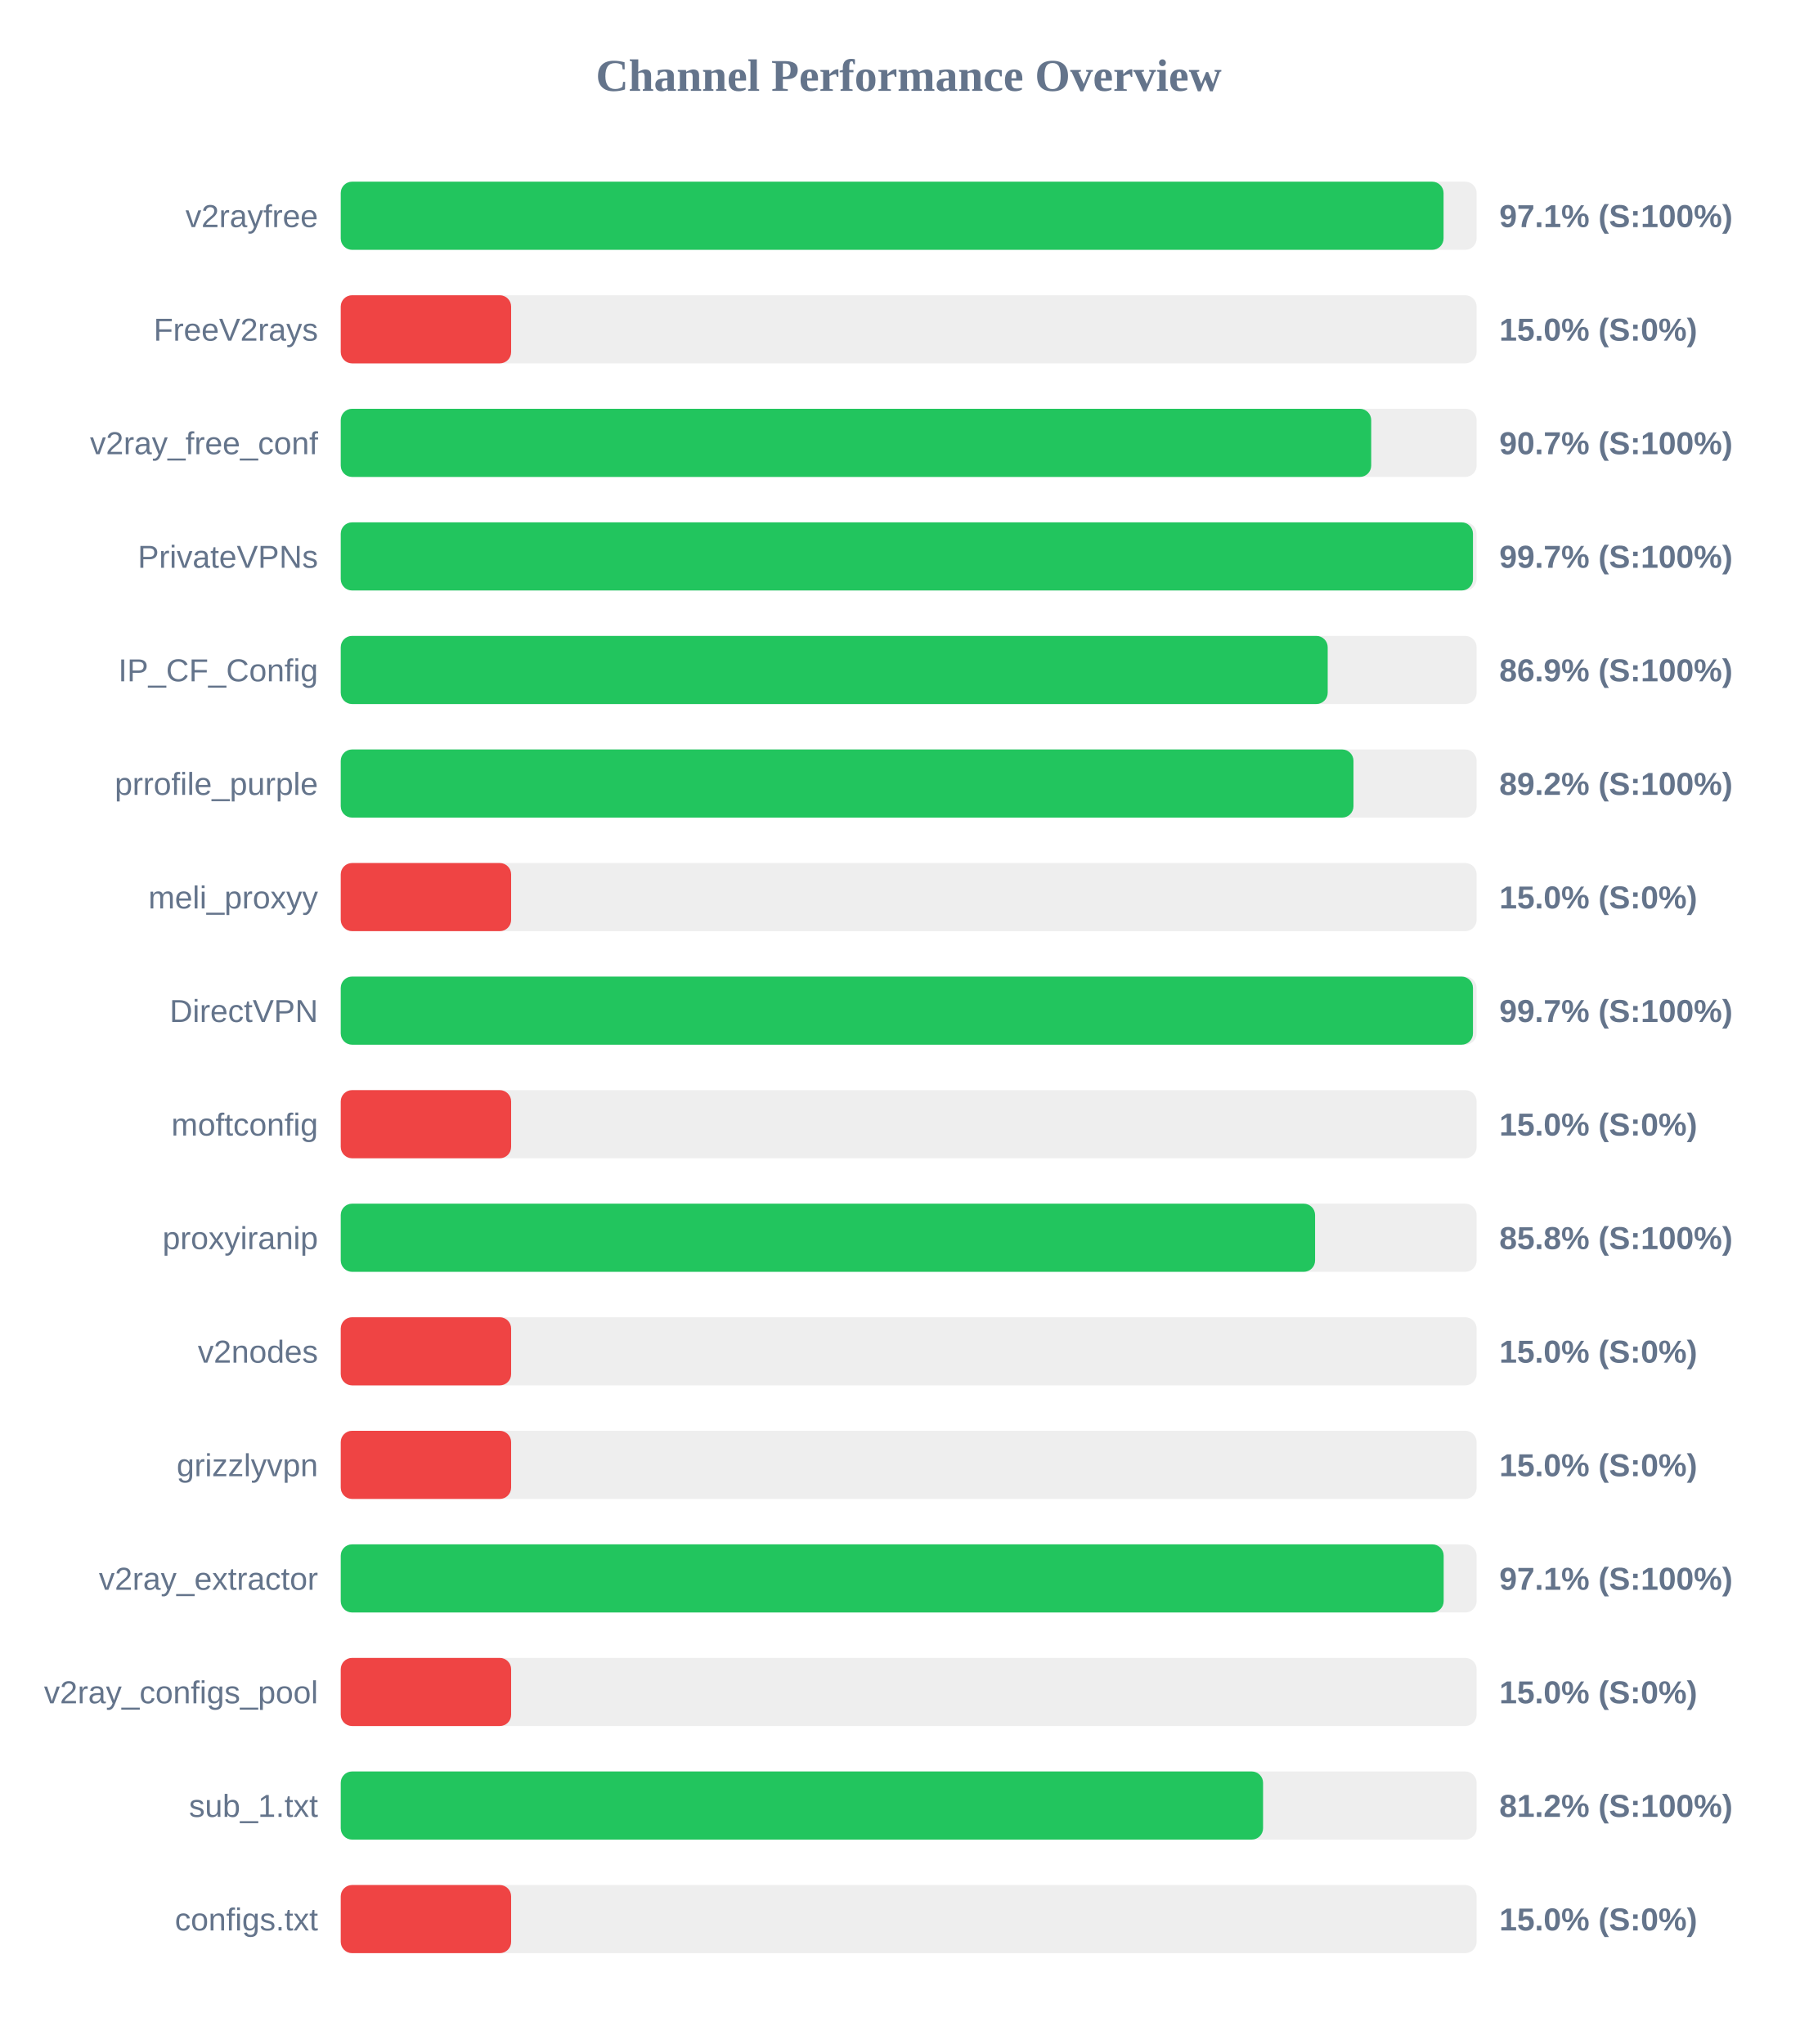
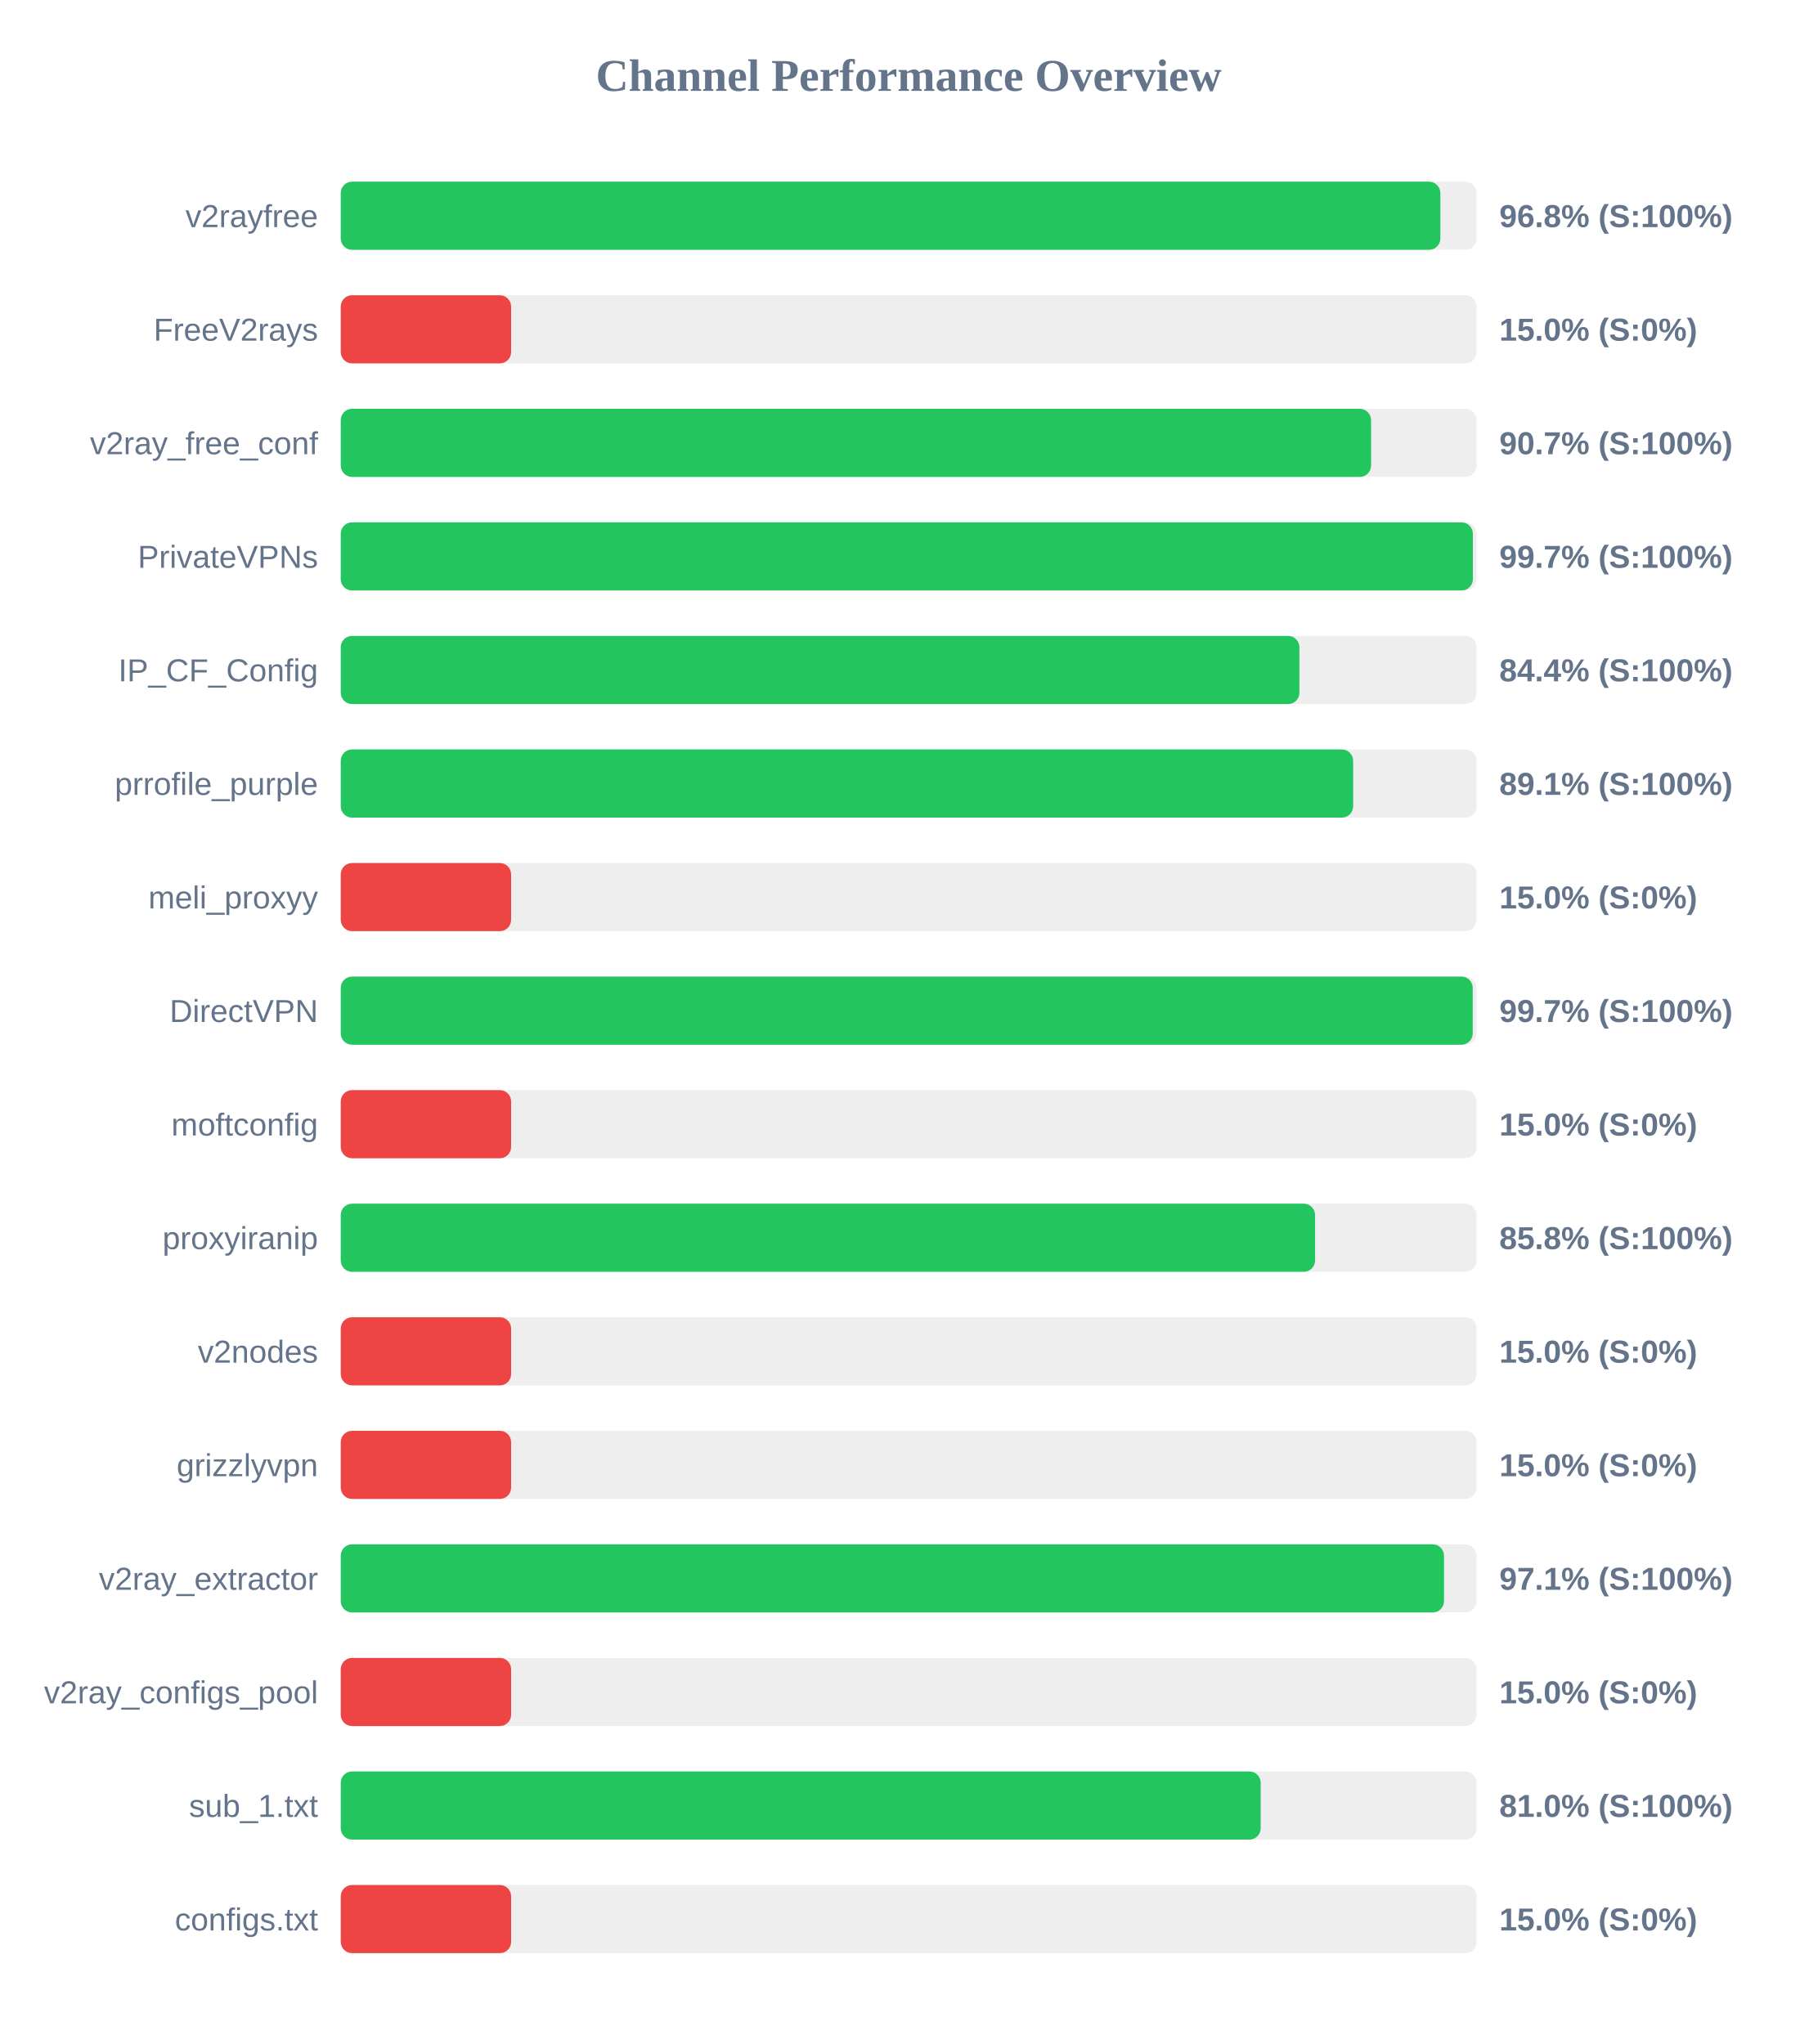
<svg xmlns="http://www.w3.org/2000/svg" width="800" height="900" version="1.1">
  <style>
        .row { font: 14px Arial; fill: #64748b; }
        .score { font: bold 14px Arial; fill: #64748b; }
    </style>
  <text x="400" y="40" text-anchor="middle" font-size="20px" font-weight="bold" fill="#64748b">Channel Performance Overview</text>
  <rect x="150" y="80" width="500" height="30" fill="#eee" rx="5" />
-   <rect x="150" y="80" width="485.45" height="30" fill="#22c55e" rx="5" />
+   <rect x="150" y="80" width="484.05" height="30" fill="#22c55e" rx="5" />
  <text x="140" y="100" text-anchor="end" class="row">v2rayfree</text>
-   <text x="660" y="100" text-anchor="start" class="score">97.1% (S:100%)</text>
+   <text x="660" y="100" text-anchor="start" class="score">96.8% (S:100%)</text>
  <rect x="150" y="130" width="500" height="30" fill="#eee" rx="5" />
  <rect x="150" y="130" width="75.0" height="30" fill="#ef4444" rx="5" />
  <text x="140" y="150" text-anchor="end" class="row">FreeV2rays</text>
  <text x="660" y="150" text-anchor="start" class="score">15.0% (S:0%)</text>
  <rect x="150" y="180" width="500" height="30" fill="#eee" rx="5" />
-   <rect x="150" y="180" width="453.6" height="30" fill="#22c55e" rx="5" />
+   <rect x="150" y="180" width="453.55" height="30" fill="#22c55e" rx="5" />
  <text x="140" y="200" text-anchor="end" class="row">v2ray_free_conf</text>
  <text x="660" y="200" text-anchor="start" class="score">90.7% (S:100%)</text>
  <rect x="150" y="230" width="500" height="30" fill="#eee" rx="5" />
-   <rect x="150" y="230" width="498.4" height="30" fill="#22c55e" rx="5" />
+   <rect x="150" y="230" width="498.35" height="30" fill="#22c55e" rx="5" />
  <text x="140" y="250" text-anchor="end" class="row">PrivateVPNs</text>
  <text x="660" y="250" text-anchor="start" class="score">99.7% (S:100%)</text>
  <rect x="150" y="280" width="500" height="30" fill="#eee" rx="5" />
-   <rect x="150" y="280" width="434.45" height="30" fill="#22c55e" rx="5" />
+   <rect x="150" y="280" width="422.0" height="30" fill="#22c55e" rx="5" />
  <text x="140" y="300" text-anchor="end" class="row">IP_CF_Config</text>
-   <text x="660" y="300" text-anchor="start" class="score">86.9% (S:100%)</text>
+   <text x="660" y="300" text-anchor="start" class="score">84.4% (S:100%)</text>
  <rect x="150" y="330" width="500" height="30" fill="#eee" rx="5" />
-   <rect x="150" y="330" width="445.8" height="30" fill="#22c55e" rx="5" />
+   <rect x="150" y="330" width="445.65" height="30" fill="#22c55e" rx="5" />
  <text x="140" y="350" text-anchor="end" class="row">prrofile_purple</text>
-   <text x="660" y="350" text-anchor="start" class="score">89.2% (S:100%)</text>
+   <text x="660" y="350" text-anchor="start" class="score">89.1% (S:100%)</text>
  <rect x="150" y="380" width="500" height="30" fill="#eee" rx="5" />
  <rect x="150" y="380" width="75.0" height="30" fill="#ef4444" rx="5" />
  <text x="140" y="400" text-anchor="end" class="row">meli_proxyy</text>
  <text x="660" y="400" text-anchor="start" class="score">15.0% (S:0%)</text>
  <rect x="150" y="430" width="500" height="30" fill="#eee" rx="5" />
-   <rect x="150" y="430" width="498.4" height="30" fill="#22c55e" rx="5" />
+   <rect x="150" y="430" width="498.3" height="30" fill="#22c55e" rx="5" />
  <text x="140" y="450" text-anchor="end" class="row">DirectVPN</text>
  <text x="660" y="450" text-anchor="start" class="score">99.7% (S:100%)</text>
  <rect x="150" y="480" width="500" height="30" fill="#eee" rx="5" />
  <rect x="150" y="480" width="75.0" height="30" fill="#ef4444" rx="5" />
  <text x="140" y="500" text-anchor="end" class="row">moftconfig</text>
  <text x="660" y="500" text-anchor="start" class="score">15.0% (S:0%)</text>
  <rect x="150" y="530" width="500" height="30" fill="#eee" rx="5" />
  <rect x="150" y="530" width="428.9" height="30" fill="#22c55e" rx="5" />
  <text x="140" y="550" text-anchor="end" class="row">proxyiranip</text>
  <text x="660" y="550" text-anchor="start" class="score">85.8% (S:100%)</text>
  <rect x="150" y="580" width="500" height="30" fill="#eee" rx="5" />
  <rect x="150" y="580" width="75.0" height="30" fill="#ef4444" rx="5" />
  <text x="140" y="600" text-anchor="end" class="row">v2nodes</text>
  <text x="660" y="600" text-anchor="start" class="score">15.0% (S:0%)</text>
  <rect x="150" y="630" width="500" height="30" fill="#eee" rx="5" />
  <rect x="150" y="630" width="75.0" height="30" fill="#ef4444" rx="5" />
  <text x="140" y="650" text-anchor="end" class="row">grizzlyvpn</text>
  <text x="660" y="650" text-anchor="start" class="score">15.0% (S:0%)</text>
  <rect x="150" y="680" width="500" height="30" fill="#eee" rx="5" />
-   <rect x="150" y="680" width="485.5" height="30" fill="#22c55e" rx="5" />
+   <rect x="150" y="680" width="485.65" height="30" fill="#22c55e" rx="5" />
  <text x="140" y="700" text-anchor="end" class="row">v2ray_extractor</text>
  <text x="660" y="700" text-anchor="start" class="score">97.1% (S:100%)</text>
  <rect x="150" y="730" width="500" height="30" fill="#eee" rx="5" />
  <rect x="150" y="730" width="75.0" height="30" fill="#ef4444" rx="5" />
  <text x="140" y="750" text-anchor="end" class="row">v2ray_configs_pool</text>
  <text x="660" y="750" text-anchor="start" class="score">15.0% (S:0%)</text>
  <rect x="150" y="780" width="500" height="30" fill="#eee" rx="5" />
-   <rect x="150" y="780" width="406.0" height="30" fill="#22c55e" rx="5" />
+   <rect x="150" y="780" width="404.95" height="30" fill="#22c55e" rx="5" />
  <text x="140" y="800" text-anchor="end" class="row">sub_1.txt</text>
-   <text x="660" y="800" text-anchor="start" class="score">81.2% (S:100%)</text>
+   <text x="660" y="800" text-anchor="start" class="score">81.0% (S:100%)</text>
  <rect x="150" y="830" width="500" height="30" fill="#eee" rx="5" />
  <rect x="150" y="830" width="75.0" height="30" fill="#ef4444" rx="5" />
  <text x="140" y="850" text-anchor="end" class="row">configs.txt</text>
  <text x="660" y="850" text-anchor="start" class="score">15.0% (S:0%)</text>
</svg>
